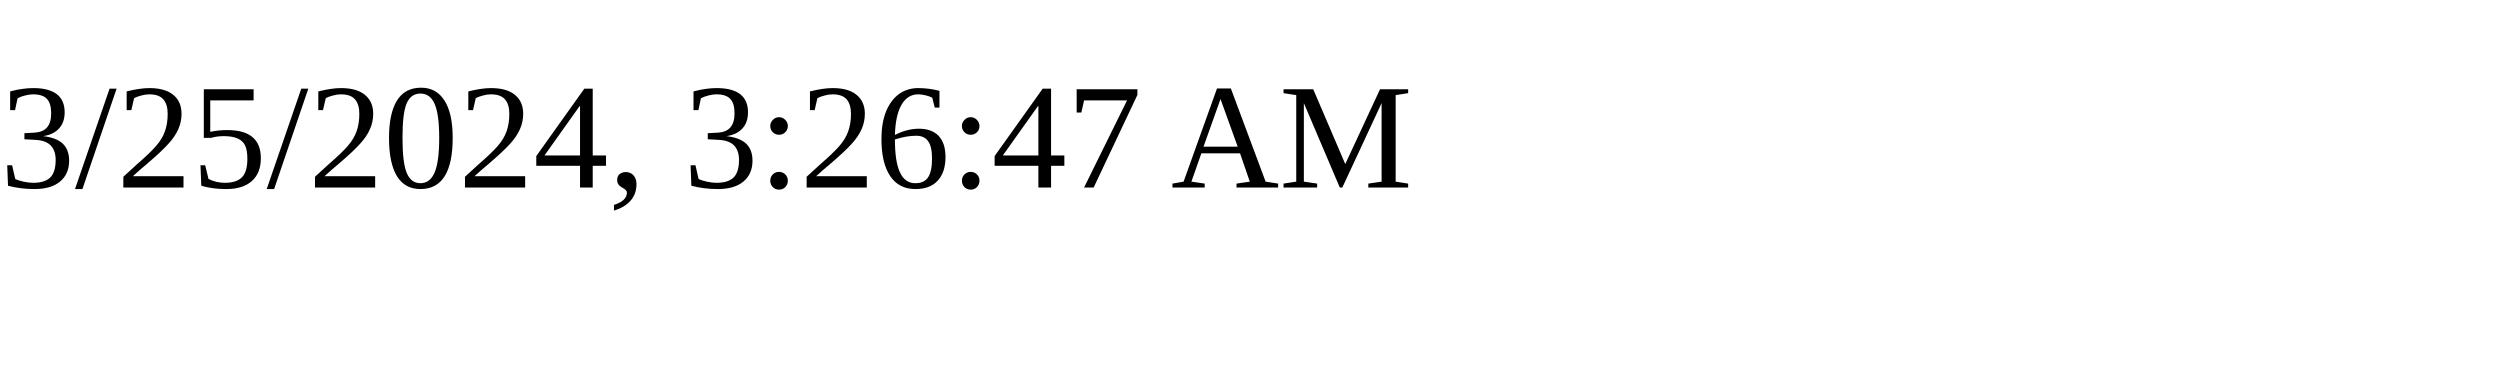
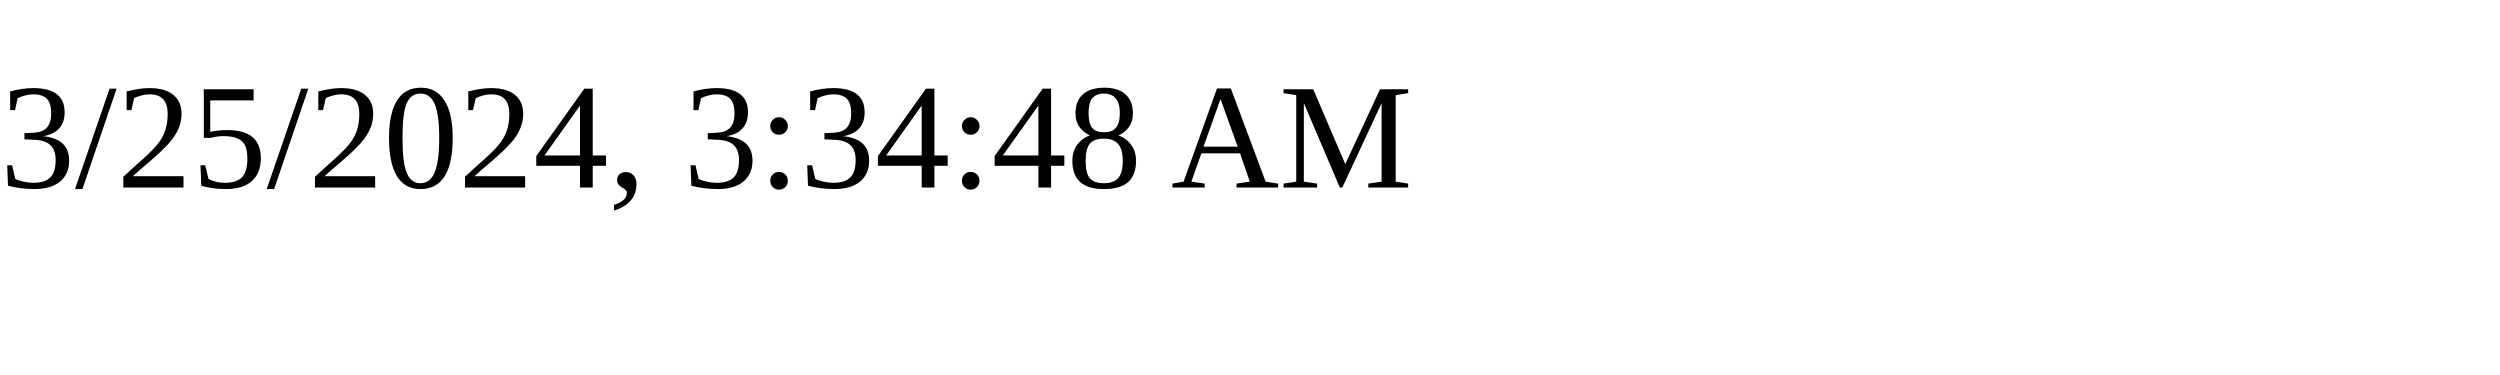
<svg xmlns="http://www.w3.org/2000/svg" height="30" width="200">
-   <text x="0" y="15">3/25/2024, 3:26:47 AM</text>
+   <text x="0" y="15">3/25/2024, 3:34:48 AM</text>
</svg>
